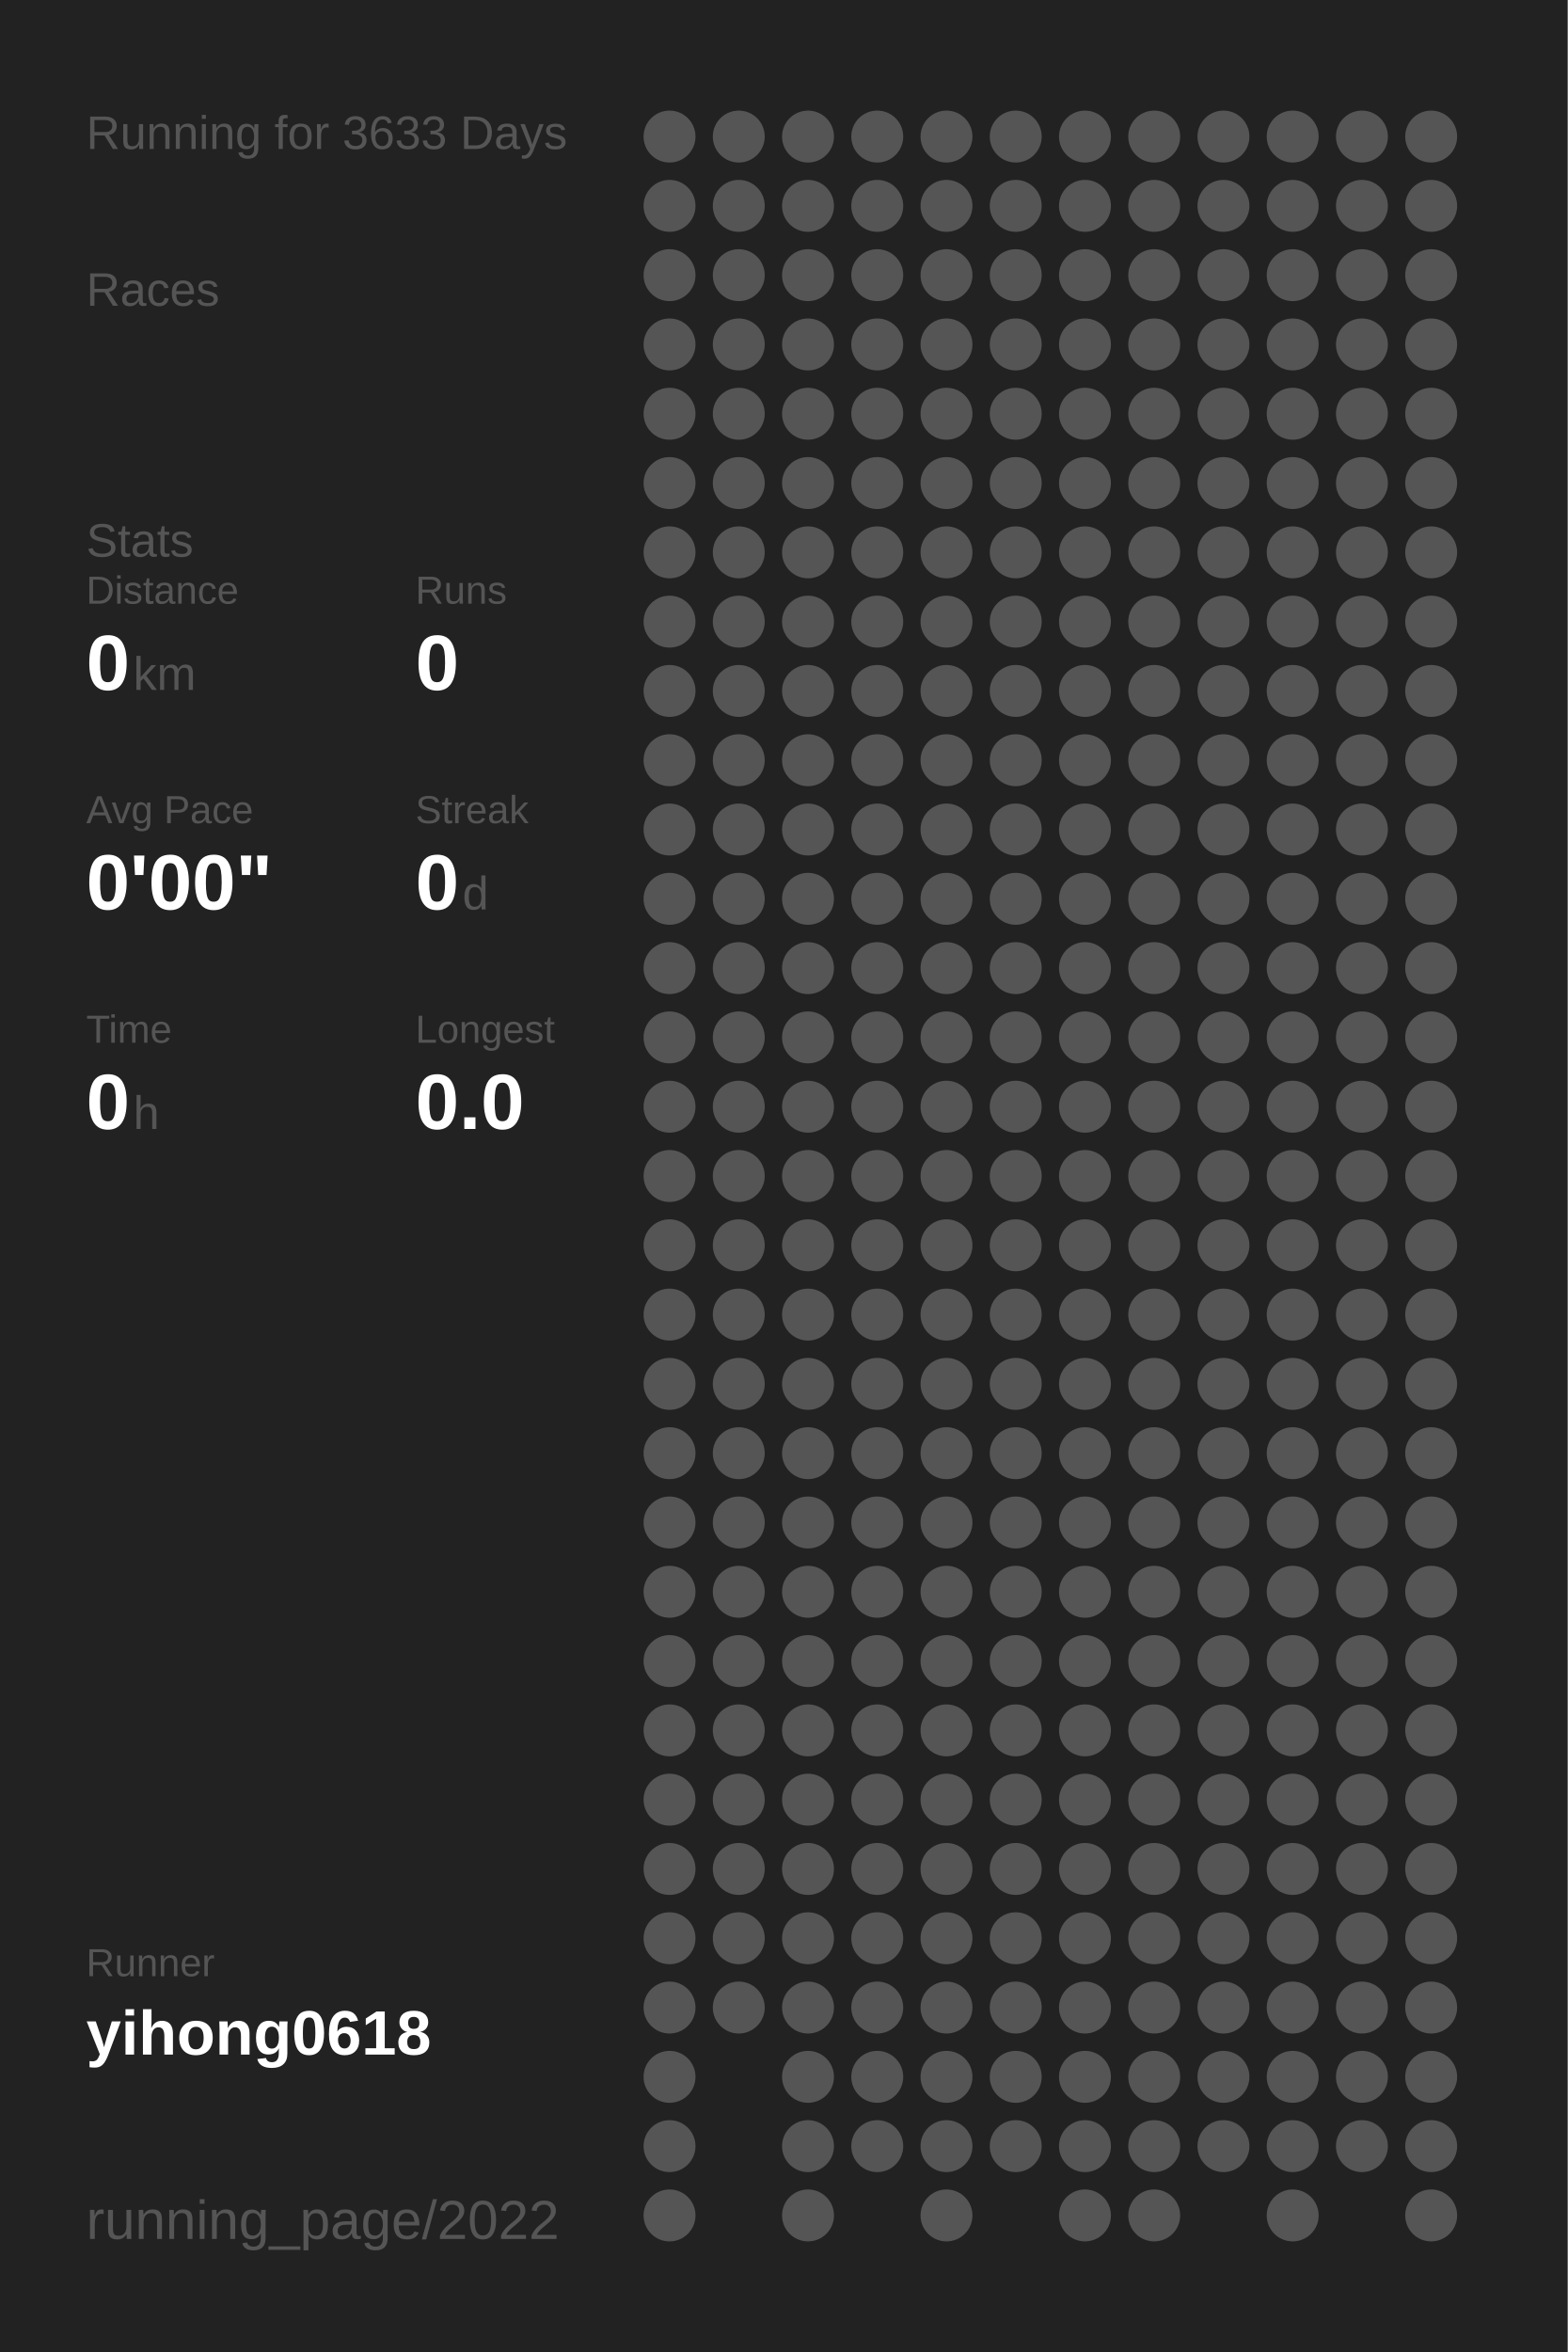
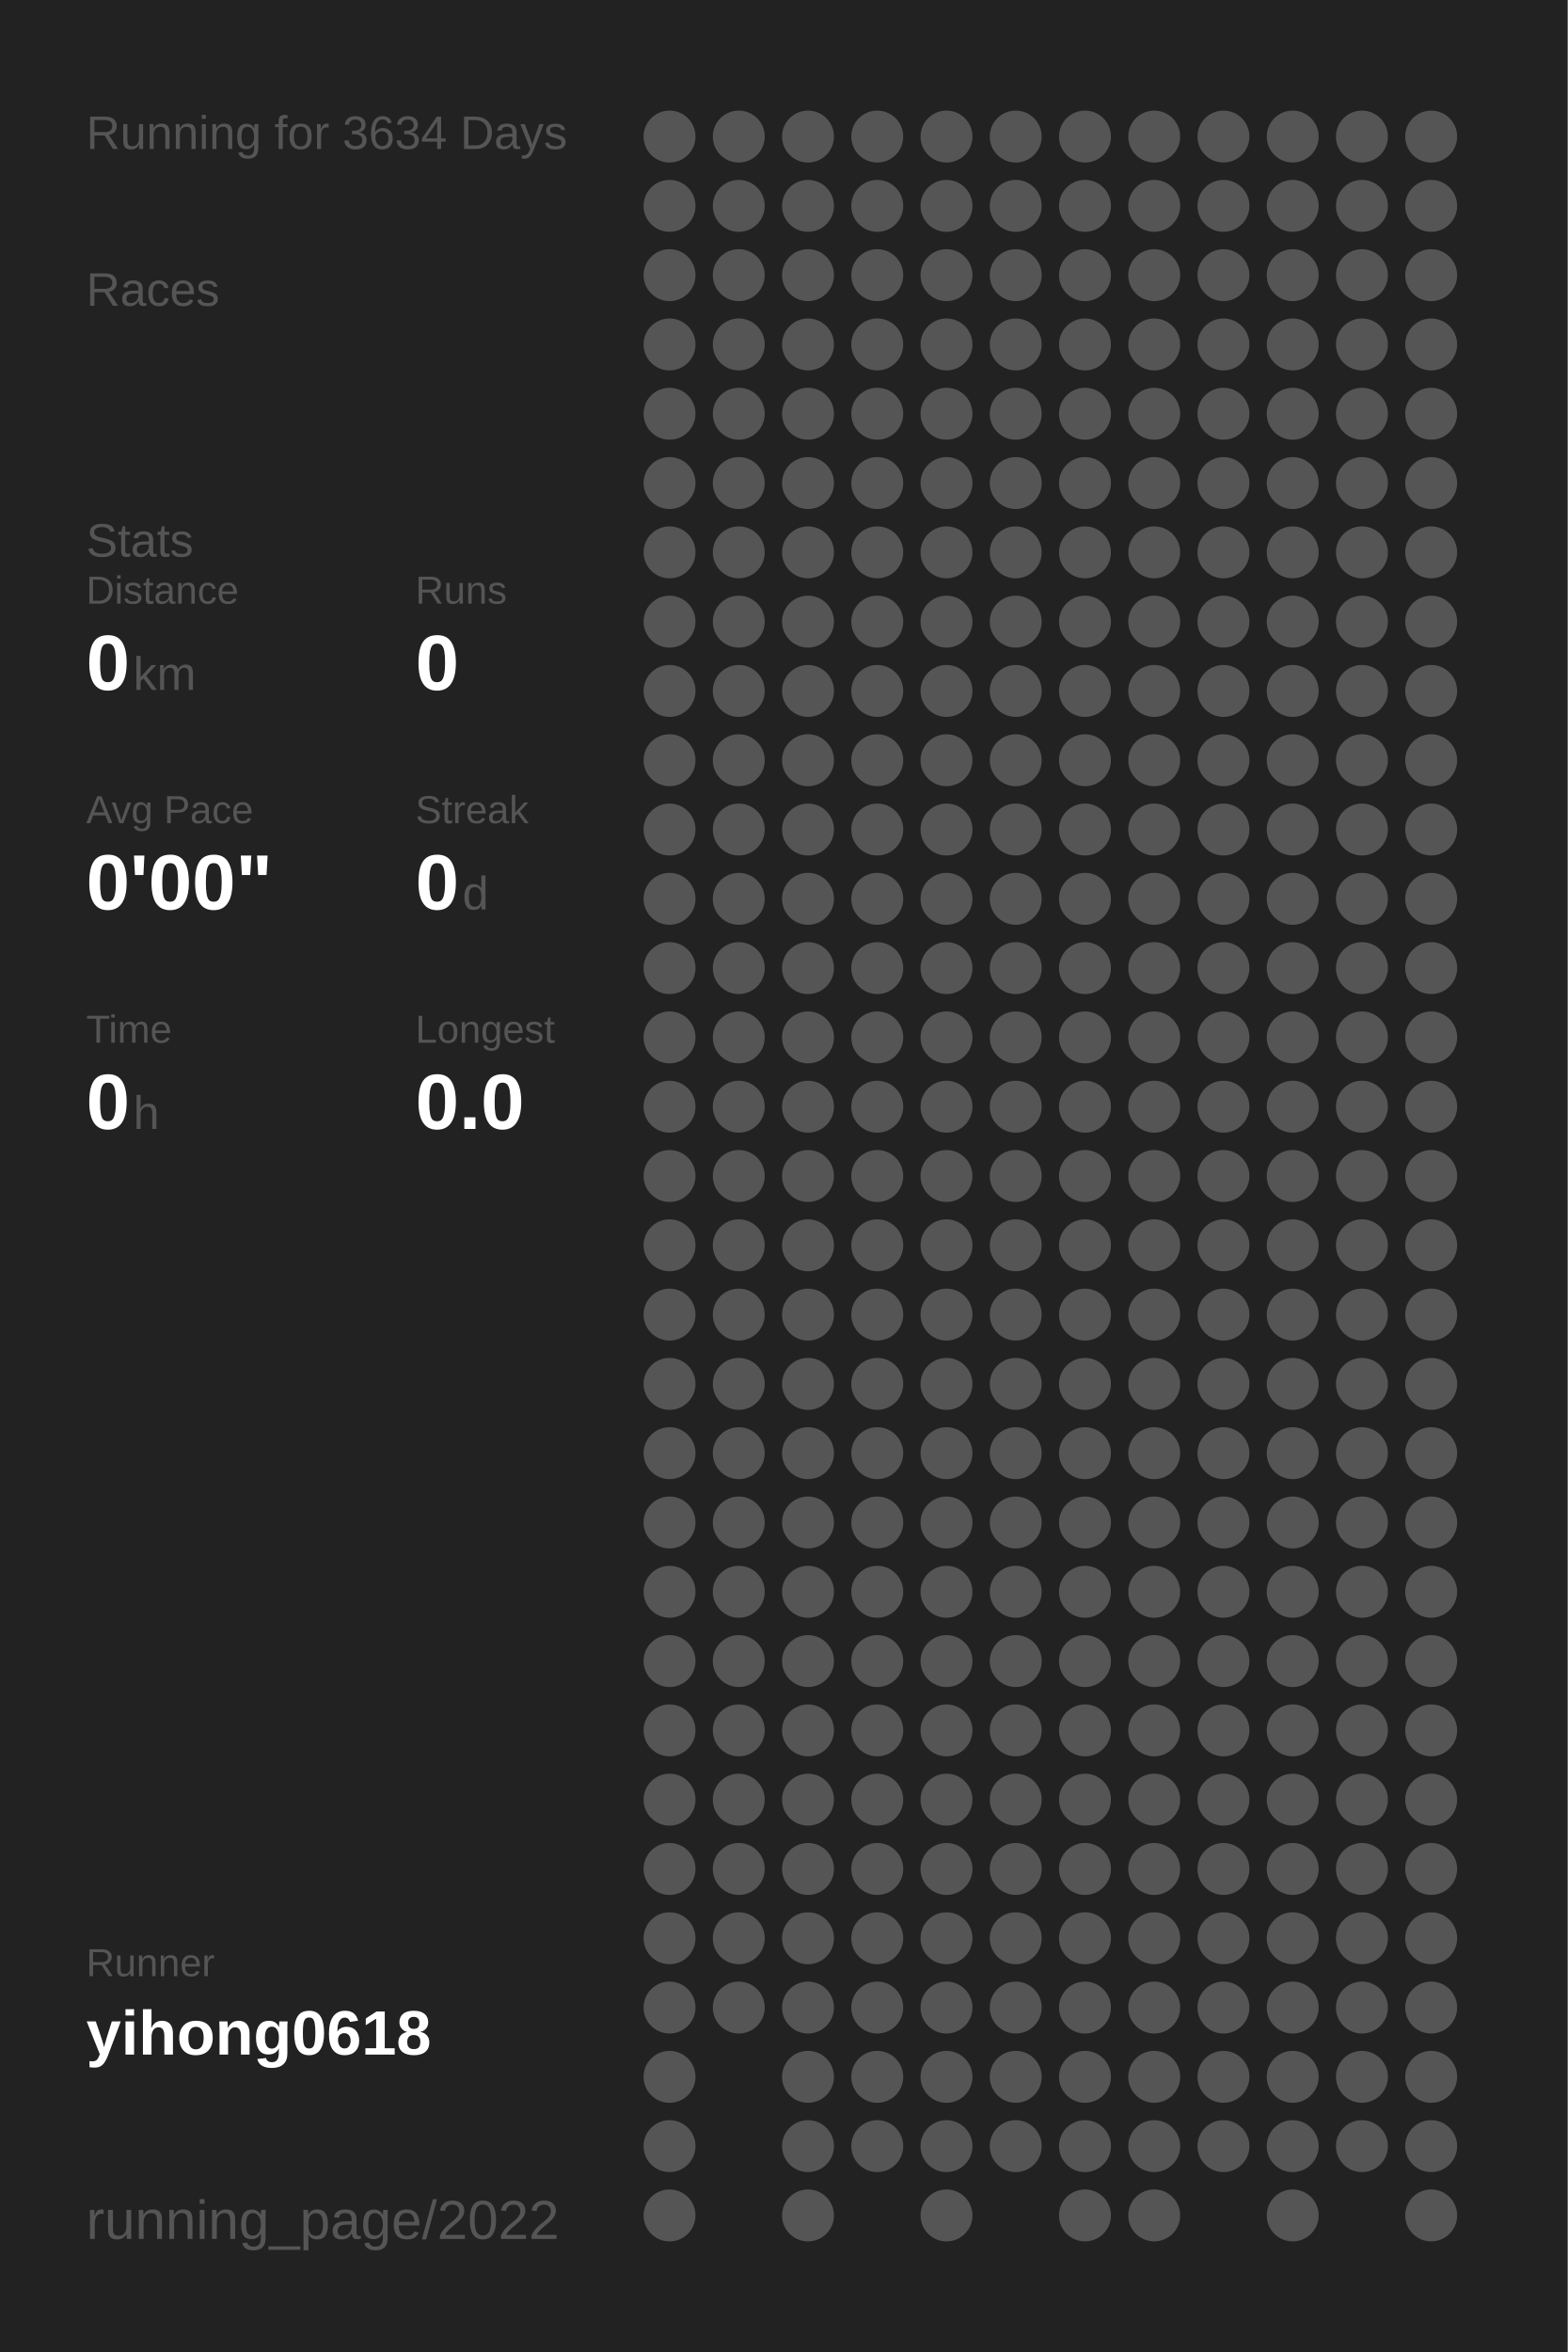
<svg xmlns="http://www.w3.org/2000/svg" baseProfile="full" height="300mm" version="1.1" viewBox="0,0,200,300" width="200mm">
  <defs />
  <rect fill="#222222" height="300" width="200" x="0" y="0" />
-   <text fill="#555555" style="font-size:6px; font-family:Arial;" x="11" y="19">Running for 3633 Days</text>
+   <text fill="#555555" style="font-size:6px; font-family:Arial;" x="11" y="19">Running for 3634 Days</text>
  <text fill="#555555" style="font-size:6px; font-family:Arial;" x="11" y="39">Races</text>
  <text fill="#555555" style="font-size:6px; font-family:Arial;" x="11" y="71">Stats</text>
  <text fill="#555555" style="font-size:5px; font-family:Arial;" x="11" y="77">Distance</text>
  <text fill="#FFFFFF" style="font-size:10px; font-family:Arial; font-weight:bold;" x="11" y="88">0</text>
  <text fill="#555555" style="font-size:6px; font-family:Arial;" x="17" y="88">km</text>
  <text fill="#555555" style="font-size:5px; font-family:Arial;" x="53" y="77">Runs</text>
  <text fill="#FFFFFF" style="font-size:10px; font-family:Arial; font-weight:bold;" x="53" y="88">0</text>
  <text fill="#555555" style="font-size:5px; font-family:Arial;" x="11" y="105">Avg Pace</text>
  <text fill="#FFFFFF" style="font-size:10px; font-family:Arial; font-weight:bold;" x="11" y="116">0'00"</text>
  <text fill="#555555" style="font-size:5px; font-family:Arial;" x="53" y="105">Streak</text>
  <text fill="#FFFFFF" style="font-size:10px; font-family:Arial; font-weight:bold;" x="53" y="116">0</text>
  <text fill="#555555" style="font-size:6px; font-family:Arial;" x="59" y="116">d</text>
  <text fill="#555555" style="font-size:5px; font-family:Arial;" x="11" y="133">Time</text>
  <text fill="#FFFFFF" style="font-size:10px; font-family:Arial; font-weight:bold;" x="11" y="144">0</text>
  <text fill="#555555" style="font-size:6px; font-family:Arial;" x="17" y="144">h</text>
  <text fill="#555555" style="font-size:5px; font-family:Arial;" x="53" y="133">Longest</text>
  <text fill="#FFFFFF" style="font-size:10px; font-family:Arial; font-weight:bold;" x="53" y="144">0.0</text>
  <text fill="#555555" style="font-size:5px; font-family:Arial;" x="11" y="252.065">Runner</text>
  <text fill="#FFFFFF" style="font-size:8px; font-family:Arial; font-weight:bold;" x="11" y="262.065">yihong0618</text>
  <text fill="#555555" style="font-size:7px; font-family:Arial;" x="11" y="285.581">running_page/2022</text>
  <circle cx="85.417" cy="17.419" fill="#555555" r="3.312" />
  <circle cx="85.417" cy="26.258" fill="#555555" r="3.312" />
  <circle cx="85.417" cy="35.097" fill="#555555" r="3.312" />
  <circle cx="85.417" cy="43.935" fill="#555555" r="3.312" />
  <circle cx="85.417" cy="52.774" fill="#555555" r="3.312" />
  <circle cx="85.417" cy="61.613" fill="#555555" r="3.312" />
  <circle cx="85.417" cy="70.452" fill="#555555" r="3.312" />
  <circle cx="85.417" cy="79.29" fill="#555555" r="3.312" />
  <circle cx="85.417" cy="88.129" fill="#555555" r="3.312" />
  <circle cx="85.417" cy="96.968" fill="#555555" r="3.312" />
  <circle cx="85.417" cy="105.806" fill="#555555" r="3.312" />
  <circle cx="85.417" cy="114.645" fill="#555555" r="3.312" />
  <circle cx="85.417" cy="123.484" fill="#555555" r="3.312" />
  <circle cx="85.417" cy="132.323" fill="#555555" r="3.312" />
  <circle cx="85.417" cy="141.161" fill="#555555" r="3.312" />
  <circle cx="85.417" cy="150" fill="#555555" r="3.312" />
  <circle cx="85.417" cy="158.839" fill="#555555" r="3.312" />
  <circle cx="85.417" cy="167.677" fill="#555555" r="3.312" />
  <circle cx="85.417" cy="176.516" fill="#555555" r="3.312" />
  <circle cx="85.417" cy="185.355" fill="#555555" r="3.312" />
  <circle cx="85.417" cy="194.194" fill="#555555" r="3.312" />
  <circle cx="85.417" cy="203.032" fill="#555555" r="3.312" />
  <circle cx="85.417" cy="211.871" fill="#555555" r="3.312" />
  <circle cx="85.417" cy="220.71" fill="#555555" r="3.312" />
  <circle cx="85.417" cy="229.548" fill="#555555" r="3.312" />
  <circle cx="85.417" cy="238.387" fill="#555555" r="3.312" />
  <circle cx="85.417" cy="247.226" fill="#555555" r="3.312" />
  <circle cx="85.417" cy="256.065" fill="#555555" r="3.312" />
  <circle cx="85.417" cy="264.903" fill="#555555" r="3.312" />
  <circle cx="85.417" cy="273.742" fill="#555555" r="3.312" />
  <circle cx="85.417" cy="282.581" fill="#555555" r="3.312" />
  <circle cx="94.25" cy="17.419" fill="#555555" r="3.312" />
  <circle cx="94.25" cy="26.258" fill="#555555" r="3.312" />
  <circle cx="94.25" cy="35.097" fill="#555555" r="3.312" />
  <circle cx="94.25" cy="43.935" fill="#555555" r="3.312" />
  <circle cx="94.25" cy="52.774" fill="#555555" r="3.312" />
  <circle cx="94.25" cy="61.613" fill="#555555" r="3.312" />
  <circle cx="94.25" cy="70.452" fill="#555555" r="3.312" />
  <circle cx="94.25" cy="79.29" fill="#555555" r="3.312" />
  <circle cx="94.25" cy="88.129" fill="#555555" r="3.312" />
  <circle cx="94.25" cy="96.968" fill="#555555" r="3.312" />
  <circle cx="94.25" cy="105.806" fill="#555555" r="3.312" />
  <circle cx="94.25" cy="114.645" fill="#555555" r="3.312" />
  <circle cx="94.25" cy="123.484" fill="#555555" r="3.312" />
  <circle cx="94.25" cy="132.323" fill="#555555" r="3.312" />
  <circle cx="94.25" cy="141.161" fill="#555555" r="3.312" />
  <circle cx="94.25" cy="150" fill="#555555" r="3.312" />
  <circle cx="94.25" cy="158.839" fill="#555555" r="3.312" />
  <circle cx="94.25" cy="167.677" fill="#555555" r="3.312" />
  <circle cx="94.25" cy="176.516" fill="#555555" r="3.312" />
  <circle cx="94.25" cy="185.355" fill="#555555" r="3.312" />
  <circle cx="94.25" cy="194.194" fill="#555555" r="3.312" />
  <circle cx="94.25" cy="203.032" fill="#555555" r="3.312" />
  <circle cx="94.25" cy="211.871" fill="#555555" r="3.312" />
  <circle cx="94.25" cy="220.71" fill="#555555" r="3.312" />
  <circle cx="94.25" cy="229.548" fill="#555555" r="3.312" />
  <circle cx="94.25" cy="238.387" fill="#555555" r="3.312" />
  <circle cx="94.25" cy="247.226" fill="#555555" r="3.312" />
  <circle cx="94.25" cy="256.065" fill="#555555" r="3.312" />
  <circle cx="103.083" cy="17.419" fill="#555555" r="3.312" />
  <circle cx="103.083" cy="26.258" fill="#555555" r="3.312" />
  <circle cx="103.083" cy="35.097" fill="#555555" r="3.312" />
  <circle cx="103.083" cy="43.935" fill="#555555" r="3.312" />
  <circle cx="103.083" cy="52.774" fill="#555555" r="3.312" />
  <circle cx="103.083" cy="61.613" fill="#555555" r="3.312" />
  <circle cx="103.083" cy="70.452" fill="#555555" r="3.312" />
  <circle cx="103.083" cy="79.29" fill="#555555" r="3.312" />
  <circle cx="103.083" cy="88.129" fill="#555555" r="3.312" />
  <circle cx="103.083" cy="96.968" fill="#555555" r="3.312" />
  <circle cx="103.083" cy="105.806" fill="#555555" r="3.312" />
  <circle cx="103.083" cy="114.645" fill="#555555" r="3.312" />
  <circle cx="103.083" cy="123.484" fill="#555555" r="3.312" />
  <circle cx="103.083" cy="132.323" fill="#555555" r="3.312" />
  <circle cx="103.083" cy="141.161" fill="#555555" r="3.312" />
  <circle cx="103.083" cy="150" fill="#555555" r="3.312" />
  <circle cx="103.083" cy="158.839" fill="#555555" r="3.312" />
  <circle cx="103.083" cy="167.677" fill="#555555" r="3.312" />
  <circle cx="103.083" cy="176.516" fill="#555555" r="3.312" />
  <circle cx="103.083" cy="185.355" fill="#555555" r="3.312" />
  <circle cx="103.083" cy="194.194" fill="#555555" r="3.312" />
  <circle cx="103.083" cy="203.032" fill="#555555" r="3.312" />
  <circle cx="103.083" cy="211.871" fill="#555555" r="3.312" />
  <circle cx="103.083" cy="220.71" fill="#555555" r="3.312" />
  <circle cx="103.083" cy="229.548" fill="#555555" r="3.312" />
  <circle cx="103.083" cy="238.387" fill="#555555" r="3.312" />
  <circle cx="103.083" cy="247.226" fill="#555555" r="3.312" />
  <circle cx="103.083" cy="256.065" fill="#555555" r="3.312" />
  <circle cx="103.083" cy="264.903" fill="#555555" r="3.312" />
  <circle cx="103.083" cy="273.742" fill="#555555" r="3.312" />
  <circle cx="103.083" cy="282.581" fill="#555555" r="3.312" />
  <circle cx="111.917" cy="17.419" fill="#555555" r="3.312" />
  <circle cx="111.917" cy="26.258" fill="#555555" r="3.312" />
  <circle cx="111.917" cy="35.097" fill="#555555" r="3.312" />
  <circle cx="111.917" cy="43.935" fill="#555555" r="3.312" />
  <circle cx="111.917" cy="52.774" fill="#555555" r="3.312" />
  <circle cx="111.917" cy="61.613" fill="#555555" r="3.312" />
  <circle cx="111.917" cy="70.452" fill="#555555" r="3.312" />
  <circle cx="111.917" cy="79.29" fill="#555555" r="3.312" />
  <circle cx="111.917" cy="88.129" fill="#555555" r="3.312" />
  <circle cx="111.917" cy="96.968" fill="#555555" r="3.312" />
  <circle cx="111.917" cy="105.806" fill="#555555" r="3.312" />
  <circle cx="111.917" cy="114.645" fill="#555555" r="3.312" />
  <circle cx="111.917" cy="123.484" fill="#555555" r="3.312" />
  <circle cx="111.917" cy="132.323" fill="#555555" r="3.312" />
  <circle cx="111.917" cy="141.161" fill="#555555" r="3.312" />
  <circle cx="111.917" cy="150" fill="#555555" r="3.312" />
  <circle cx="111.917" cy="158.839" fill="#555555" r="3.312" />
  <circle cx="111.917" cy="167.677" fill="#555555" r="3.312" />
  <circle cx="111.917" cy="176.516" fill="#555555" r="3.312" />
  <circle cx="111.917" cy="185.355" fill="#555555" r="3.312" />
  <circle cx="111.917" cy="194.194" fill="#555555" r="3.312" />
  <circle cx="111.917" cy="203.032" fill="#555555" r="3.312" />
  <circle cx="111.917" cy="211.871" fill="#555555" r="3.312" />
  <circle cx="111.917" cy="220.71" fill="#555555" r="3.312" />
  <circle cx="111.917" cy="229.548" fill="#555555" r="3.312" />
  <circle cx="111.917" cy="238.387" fill="#555555" r="3.312" />
  <circle cx="111.917" cy="247.226" fill="#555555" r="3.312" />
  <circle cx="111.917" cy="256.065" fill="#555555" r="3.312" />
  <circle cx="111.917" cy="264.903" fill="#555555" r="3.312" />
  <circle cx="111.917" cy="273.742" fill="#555555" r="3.312" />
  <circle cx="120.75" cy="17.419" fill="#555555" r="3.312" />
  <circle cx="120.75" cy="26.258" fill="#555555" r="3.312" />
  <circle cx="120.75" cy="35.097" fill="#555555" r="3.312" />
  <circle cx="120.75" cy="43.935" fill="#555555" r="3.312" />
  <circle cx="120.75" cy="52.774" fill="#555555" r="3.312" />
  <circle cx="120.75" cy="61.613" fill="#555555" r="3.312" />
  <circle cx="120.75" cy="70.452" fill="#555555" r="3.312" />
  <circle cx="120.75" cy="79.29" fill="#555555" r="3.312" />
  <circle cx="120.75" cy="88.129" fill="#555555" r="3.312" />
  <circle cx="120.75" cy="96.968" fill="#555555" r="3.312" />
  <circle cx="120.75" cy="105.806" fill="#555555" r="3.312" />
  <circle cx="120.75" cy="114.645" fill="#555555" r="3.312" />
  <circle cx="120.75" cy="123.484" fill="#555555" r="3.312" />
  <circle cx="120.75" cy="132.323" fill="#555555" r="3.312" />
  <circle cx="120.75" cy="141.161" fill="#555555" r="3.312" />
  <circle cx="120.75" cy="150" fill="#555555" r="3.312" />
  <circle cx="120.75" cy="158.839" fill="#555555" r="3.312" />
  <circle cx="120.75" cy="167.677" fill="#555555" r="3.312" />
  <circle cx="120.75" cy="176.516" fill="#555555" r="3.312" />
  <circle cx="120.75" cy="185.355" fill="#555555" r="3.312" />
  <circle cx="120.75" cy="194.194" fill="#555555" r="3.312" />
  <circle cx="120.75" cy="203.032" fill="#555555" r="3.312" />
  <circle cx="120.75" cy="211.871" fill="#555555" r="3.312" />
  <circle cx="120.75" cy="220.71" fill="#555555" r="3.312" />
  <circle cx="120.75" cy="229.548" fill="#555555" r="3.312" />
  <circle cx="120.75" cy="238.387" fill="#555555" r="3.312" />
  <circle cx="120.75" cy="247.226" fill="#555555" r="3.312" />
  <circle cx="120.75" cy="256.065" fill="#555555" r="3.312" />
  <circle cx="120.75" cy="264.903" fill="#555555" r="3.312" />
  <circle cx="120.75" cy="273.742" fill="#555555" r="3.312" />
  <circle cx="120.75" cy="282.581" fill="#555555" r="3.312" />
  <circle cx="129.583" cy="17.419" fill="#555555" r="3.312" />
  <circle cx="129.583" cy="26.258" fill="#555555" r="3.312" />
  <circle cx="129.583" cy="35.097" fill="#555555" r="3.312" />
  <circle cx="129.583" cy="43.935" fill="#555555" r="3.312" />
  <circle cx="129.583" cy="52.774" fill="#555555" r="3.312" />
  <circle cx="129.583" cy="61.613" fill="#555555" r="3.312" />
  <circle cx="129.583" cy="70.452" fill="#555555" r="3.312" />
  <circle cx="129.583" cy="79.29" fill="#555555" r="3.312" />
  <circle cx="129.583" cy="88.129" fill="#555555" r="3.312" />
  <circle cx="129.583" cy="96.968" fill="#555555" r="3.312" />
  <circle cx="129.583" cy="105.806" fill="#555555" r="3.312" />
  <circle cx="129.583" cy="114.645" fill="#555555" r="3.312" />
  <circle cx="129.583" cy="123.484" fill="#555555" r="3.312" />
  <circle cx="129.583" cy="132.323" fill="#555555" r="3.312" />
  <circle cx="129.583" cy="141.161" fill="#555555" r="3.312" />
  <circle cx="129.583" cy="150" fill="#555555" r="3.312" />
  <circle cx="129.583" cy="158.839" fill="#555555" r="3.312" />
  <circle cx="129.583" cy="167.677" fill="#555555" r="3.312" />
  <circle cx="129.583" cy="176.516" fill="#555555" r="3.312" />
  <circle cx="129.583" cy="185.355" fill="#555555" r="3.312" />
  <circle cx="129.583" cy="194.194" fill="#555555" r="3.312" />
  <circle cx="129.583" cy="203.032" fill="#555555" r="3.312" />
  <circle cx="129.583" cy="211.871" fill="#555555" r="3.312" />
  <circle cx="129.583" cy="220.71" fill="#555555" r="3.312" />
  <circle cx="129.583" cy="229.548" fill="#555555" r="3.312" />
  <circle cx="129.583" cy="238.387" fill="#555555" r="3.312" />
  <circle cx="129.583" cy="247.226" fill="#555555" r="3.312" />
  <circle cx="129.583" cy="256.065" fill="#555555" r="3.312" />
  <circle cx="129.583" cy="264.903" fill="#555555" r="3.312" />
  <circle cx="129.583" cy="273.742" fill="#555555" r="3.312" />
  <circle cx="138.417" cy="17.419" fill="#555555" r="3.312" />
  <circle cx="138.417" cy="26.258" fill="#555555" r="3.312" />
  <circle cx="138.417" cy="35.097" fill="#555555" r="3.312" />
  <circle cx="138.417" cy="43.935" fill="#555555" r="3.312" />
  <circle cx="138.417" cy="52.774" fill="#555555" r="3.312" />
  <circle cx="138.417" cy="61.613" fill="#555555" r="3.312" />
  <circle cx="138.417" cy="70.452" fill="#555555" r="3.312" />
  <circle cx="138.417" cy="79.29" fill="#555555" r="3.312" />
  <circle cx="138.417" cy="88.129" fill="#555555" r="3.312" />
  <circle cx="138.417" cy="96.968" fill="#555555" r="3.312" />
  <circle cx="138.417" cy="105.806" fill="#555555" r="3.312" />
  <circle cx="138.417" cy="114.645" fill="#555555" r="3.312" />
  <circle cx="138.417" cy="123.484" fill="#555555" r="3.312" />
  <circle cx="138.417" cy="132.323" fill="#555555" r="3.312" />
  <circle cx="138.417" cy="141.161" fill="#555555" r="3.312" />
  <circle cx="138.417" cy="150" fill="#555555" r="3.312" />
  <circle cx="138.417" cy="158.839" fill="#555555" r="3.312" />
  <circle cx="138.417" cy="167.677" fill="#555555" r="3.312" />
  <circle cx="138.417" cy="176.516" fill="#555555" r="3.312" />
  <circle cx="138.417" cy="185.355" fill="#555555" r="3.312" />
  <circle cx="138.417" cy="194.194" fill="#555555" r="3.312" />
  <circle cx="138.417" cy="203.032" fill="#555555" r="3.312" />
  <circle cx="138.417" cy="211.871" fill="#555555" r="3.312" />
  <circle cx="138.417" cy="220.71" fill="#555555" r="3.312" />
  <circle cx="138.417" cy="229.548" fill="#555555" r="3.312" />
  <circle cx="138.417" cy="238.387" fill="#555555" r="3.312" />
  <circle cx="138.417" cy="247.226" fill="#555555" r="3.312" />
  <circle cx="138.417" cy="256.065" fill="#555555" r="3.312" />
  <circle cx="138.417" cy="264.903" fill="#555555" r="3.312" />
  <circle cx="138.417" cy="273.742" fill="#555555" r="3.312" />
  <circle cx="138.417" cy="282.581" fill="#555555" r="3.312" />
  <circle cx="147.25" cy="17.419" fill="#555555" r="3.312" />
  <circle cx="147.25" cy="26.258" fill="#555555" r="3.312" />
  <circle cx="147.25" cy="35.097" fill="#555555" r="3.312" />
  <circle cx="147.25" cy="43.935" fill="#555555" r="3.312" />
  <circle cx="147.25" cy="52.774" fill="#555555" r="3.312" />
  <circle cx="147.25" cy="61.613" fill="#555555" r="3.312" />
  <circle cx="147.25" cy="70.452" fill="#555555" r="3.312" />
  <circle cx="147.25" cy="79.29" fill="#555555" r="3.312" />
  <circle cx="147.25" cy="88.129" fill="#555555" r="3.312" />
  <circle cx="147.25" cy="96.968" fill="#555555" r="3.312" />
  <circle cx="147.25" cy="105.806" fill="#555555" r="3.312" />
  <circle cx="147.25" cy="114.645" fill="#555555" r="3.312" />
  <circle cx="147.25" cy="123.484" fill="#555555" r="3.312" />
  <circle cx="147.25" cy="132.323" fill="#555555" r="3.312" />
  <circle cx="147.25" cy="141.161" fill="#555555" r="3.312" />
  <circle cx="147.25" cy="150" fill="#555555" r="3.312" />
  <circle cx="147.25" cy="158.839" fill="#555555" r="3.312" />
  <circle cx="147.25" cy="167.677" fill="#555555" r="3.312" />
  <circle cx="147.25" cy="176.516" fill="#555555" r="3.312" />
  <circle cx="147.25" cy="185.355" fill="#555555" r="3.312" />
  <circle cx="147.25" cy="194.194" fill="#555555" r="3.312" />
  <circle cx="147.25" cy="203.032" fill="#555555" r="3.312" />
  <circle cx="147.25" cy="211.871" fill="#555555" r="3.312" />
  <circle cx="147.25" cy="220.71" fill="#555555" r="3.312" />
  <circle cx="147.25" cy="229.548" fill="#555555" r="3.312" />
  <circle cx="147.25" cy="238.387" fill="#555555" r="3.312" />
  <circle cx="147.25" cy="247.226" fill="#555555" r="3.312" />
  <circle cx="147.25" cy="256.065" fill="#555555" r="3.312" />
  <circle cx="147.25" cy="264.903" fill="#555555" r="3.312" />
  <circle cx="147.25" cy="273.742" fill="#555555" r="3.312" />
  <circle cx="147.25" cy="282.581" fill="#555555" r="3.312" />
  <circle cx="156.083" cy="17.419" fill="#555555" r="3.312" />
  <circle cx="156.083" cy="26.258" fill="#555555" r="3.312" />
  <circle cx="156.083" cy="35.097" fill="#555555" r="3.312" />
  <circle cx="156.083" cy="43.935" fill="#555555" r="3.312" />
  <circle cx="156.083" cy="52.774" fill="#555555" r="3.312" />
  <circle cx="156.083" cy="61.613" fill="#555555" r="3.312" />
  <circle cx="156.083" cy="70.452" fill="#555555" r="3.312" />
  <circle cx="156.083" cy="79.29" fill="#555555" r="3.312" />
  <circle cx="156.083" cy="88.129" fill="#555555" r="3.312" />
  <circle cx="156.083" cy="96.968" fill="#555555" r="3.312" />
  <circle cx="156.083" cy="105.806" fill="#555555" r="3.312" />
  <circle cx="156.083" cy="114.645" fill="#555555" r="3.312" />
  <circle cx="156.083" cy="123.484" fill="#555555" r="3.312" />
  <circle cx="156.083" cy="132.323" fill="#555555" r="3.312" />
  <circle cx="156.083" cy="141.161" fill="#555555" r="3.312" />
  <circle cx="156.083" cy="150" fill="#555555" r="3.312" />
  <circle cx="156.083" cy="158.839" fill="#555555" r="3.312" />
  <circle cx="156.083" cy="167.677" fill="#555555" r="3.312" />
  <circle cx="156.083" cy="176.516" fill="#555555" r="3.312" />
  <circle cx="156.083" cy="185.355" fill="#555555" r="3.312" />
  <circle cx="156.083" cy="194.194" fill="#555555" r="3.312" />
  <circle cx="156.083" cy="203.032" fill="#555555" r="3.312" />
  <circle cx="156.083" cy="211.871" fill="#555555" r="3.312" />
  <circle cx="156.083" cy="220.71" fill="#555555" r="3.312" />
  <circle cx="156.083" cy="229.548" fill="#555555" r="3.312" />
  <circle cx="156.083" cy="238.387" fill="#555555" r="3.312" />
  <circle cx="156.083" cy="247.226" fill="#555555" r="3.312" />
  <circle cx="156.083" cy="256.065" fill="#555555" r="3.312" />
  <circle cx="156.083" cy="264.903" fill="#555555" r="3.312" />
  <circle cx="156.083" cy="273.742" fill="#555555" r="3.312" />
  <circle cx="164.917" cy="17.419" fill="#555555" r="3.312" />
  <circle cx="164.917" cy="26.258" fill="#555555" r="3.312" />
  <circle cx="164.917" cy="35.097" fill="#555555" r="3.312" />
  <circle cx="164.917" cy="43.935" fill="#555555" r="3.312" />
  <circle cx="164.917" cy="52.774" fill="#555555" r="3.312" />
  <circle cx="164.917" cy="61.613" fill="#555555" r="3.312" />
  <circle cx="164.917" cy="70.452" fill="#555555" r="3.312" />
  <circle cx="164.917" cy="79.29" fill="#555555" r="3.312" />
  <circle cx="164.917" cy="88.129" fill="#555555" r="3.312" />
  <circle cx="164.917" cy="96.968" fill="#555555" r="3.312" />
  <circle cx="164.917" cy="105.806" fill="#555555" r="3.312" />
  <circle cx="164.917" cy="114.645" fill="#555555" r="3.312" />
  <circle cx="164.917" cy="123.484" fill="#555555" r="3.312" />
  <circle cx="164.917" cy="132.323" fill="#555555" r="3.312" />
  <circle cx="164.917" cy="141.161" fill="#555555" r="3.312" />
  <circle cx="164.917" cy="150" fill="#555555" r="3.312" />
  <circle cx="164.917" cy="158.839" fill="#555555" r="3.312" />
  <circle cx="164.917" cy="167.677" fill="#555555" r="3.312" />
  <circle cx="164.917" cy="176.516" fill="#555555" r="3.312" />
  <circle cx="164.917" cy="185.355" fill="#555555" r="3.312" />
  <circle cx="164.917" cy="194.194" fill="#555555" r="3.312" />
  <circle cx="164.917" cy="203.032" fill="#555555" r="3.312" />
  <circle cx="164.917" cy="211.871" fill="#555555" r="3.312" />
  <circle cx="164.917" cy="220.71" fill="#555555" r="3.312" />
  <circle cx="164.917" cy="229.548" fill="#555555" r="3.312" />
  <circle cx="164.917" cy="238.387" fill="#555555" r="3.312" />
  <circle cx="164.917" cy="247.226" fill="#555555" r="3.312" />
  <circle cx="164.917" cy="256.065" fill="#555555" r="3.312" />
  <circle cx="164.917" cy="264.903" fill="#555555" r="3.312" />
  <circle cx="164.917" cy="273.742" fill="#555555" r="3.312" />
  <circle cx="164.917" cy="282.581" fill="#555555" r="3.312" />
  <circle cx="173.75" cy="17.419" fill="#555555" r="3.312" />
  <circle cx="173.75" cy="26.258" fill="#555555" r="3.312" />
  <circle cx="173.75" cy="35.097" fill="#555555" r="3.312" />
  <circle cx="173.75" cy="43.935" fill="#555555" r="3.312" />
  <circle cx="173.75" cy="52.774" fill="#555555" r="3.312" />
  <circle cx="173.75" cy="61.613" fill="#555555" r="3.312" />
  <circle cx="173.75" cy="70.452" fill="#555555" r="3.312" />
  <circle cx="173.75" cy="79.29" fill="#555555" r="3.312" />
  <circle cx="173.75" cy="88.129" fill="#555555" r="3.312" />
  <circle cx="173.75" cy="96.968" fill="#555555" r="3.312" />
  <circle cx="173.75" cy="105.806" fill="#555555" r="3.312" />
  <circle cx="173.75" cy="114.645" fill="#555555" r="3.312" />
  <circle cx="173.75" cy="123.484" fill="#555555" r="3.312" />
  <circle cx="173.75" cy="132.323" fill="#555555" r="3.312" />
  <circle cx="173.75" cy="141.161" fill="#555555" r="3.312" />
  <circle cx="173.75" cy="150" fill="#555555" r="3.312" />
  <circle cx="173.75" cy="158.839" fill="#555555" r="3.312" />
  <circle cx="173.75" cy="167.677" fill="#555555" r="3.312" />
  <circle cx="173.75" cy="176.516" fill="#555555" r="3.312" />
  <circle cx="173.75" cy="185.355" fill="#555555" r="3.312" />
  <circle cx="173.75" cy="194.194" fill="#555555" r="3.312" />
  <circle cx="173.75" cy="203.032" fill="#555555" r="3.312" />
  <circle cx="173.75" cy="211.871" fill="#555555" r="3.312" />
  <circle cx="173.75" cy="220.71" fill="#555555" r="3.312" />
  <circle cx="173.75" cy="229.548" fill="#555555" r="3.312" />
  <circle cx="173.75" cy="238.387" fill="#555555" r="3.312" />
  <circle cx="173.75" cy="247.226" fill="#555555" r="3.312" />
  <circle cx="173.75" cy="256.065" fill="#555555" r="3.312" />
  <circle cx="173.75" cy="264.903" fill="#555555" r="3.312" />
  <circle cx="173.75" cy="273.742" fill="#555555" r="3.312" />
  <circle cx="182.583" cy="17.419" fill="#555555" r="3.312" />
  <circle cx="182.583" cy="26.258" fill="#555555" r="3.312" />
  <circle cx="182.583" cy="35.097" fill="#555555" r="3.312" />
  <circle cx="182.583" cy="43.935" fill="#555555" r="3.312" />
  <circle cx="182.583" cy="52.774" fill="#555555" r="3.312" />
  <circle cx="182.583" cy="61.613" fill="#555555" r="3.312" />
  <circle cx="182.583" cy="70.452" fill="#555555" r="3.312" />
  <circle cx="182.583" cy="79.29" fill="#555555" r="3.312" />
  <circle cx="182.583" cy="88.129" fill="#555555" r="3.312" />
  <circle cx="182.583" cy="96.968" fill="#555555" r="3.312" />
  <circle cx="182.583" cy="105.806" fill="#555555" r="3.312" />
  <circle cx="182.583" cy="114.645" fill="#555555" r="3.312" />
  <circle cx="182.583" cy="123.484" fill="#555555" r="3.312" />
  <circle cx="182.583" cy="132.323" fill="#555555" r="3.312" />
  <circle cx="182.583" cy="141.161" fill="#555555" r="3.312" />
  <circle cx="182.583" cy="150" fill="#555555" r="3.312" />
  <circle cx="182.583" cy="158.839" fill="#555555" r="3.312" />
  <circle cx="182.583" cy="167.677" fill="#555555" r="3.312" />
  <circle cx="182.583" cy="176.516" fill="#555555" r="3.312" />
  <circle cx="182.583" cy="185.355" fill="#555555" r="3.312" />
  <circle cx="182.583" cy="194.194" fill="#555555" r="3.312" />
  <circle cx="182.583" cy="203.032" fill="#555555" r="3.312" />
  <circle cx="182.583" cy="211.871" fill="#555555" r="3.312" />
  <circle cx="182.583" cy="220.71" fill="#555555" r="3.312" />
  <circle cx="182.583" cy="229.548" fill="#555555" r="3.312" />
  <circle cx="182.583" cy="238.387" fill="#555555" r="3.312" />
  <circle cx="182.583" cy="247.226" fill="#555555" r="3.312" />
  <circle cx="182.583" cy="256.065" fill="#555555" r="3.312" />
  <circle cx="182.583" cy="264.903" fill="#555555" r="3.312" />
  <circle cx="182.583" cy="273.742" fill="#555555" r="3.312" />
  <circle cx="182.583" cy="282.581" fill="#555555" r="3.312" />
</svg>
